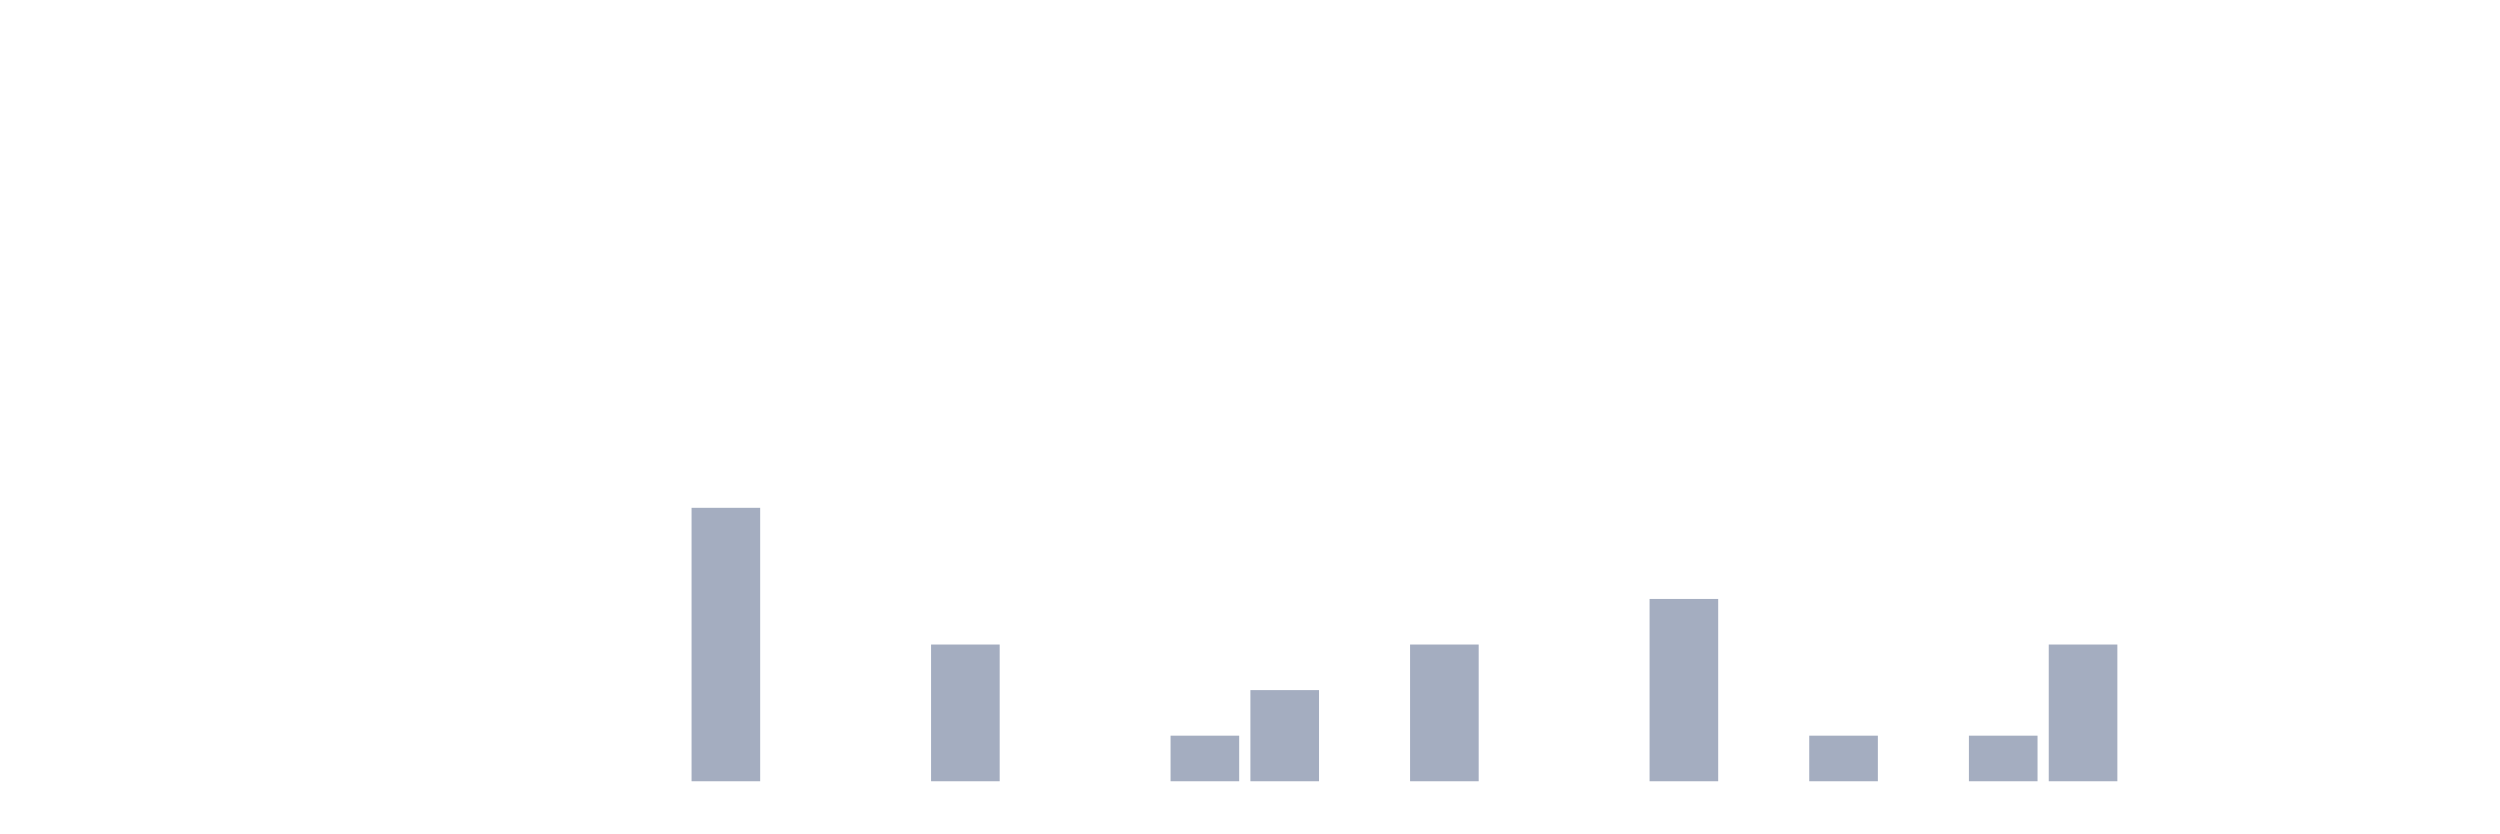
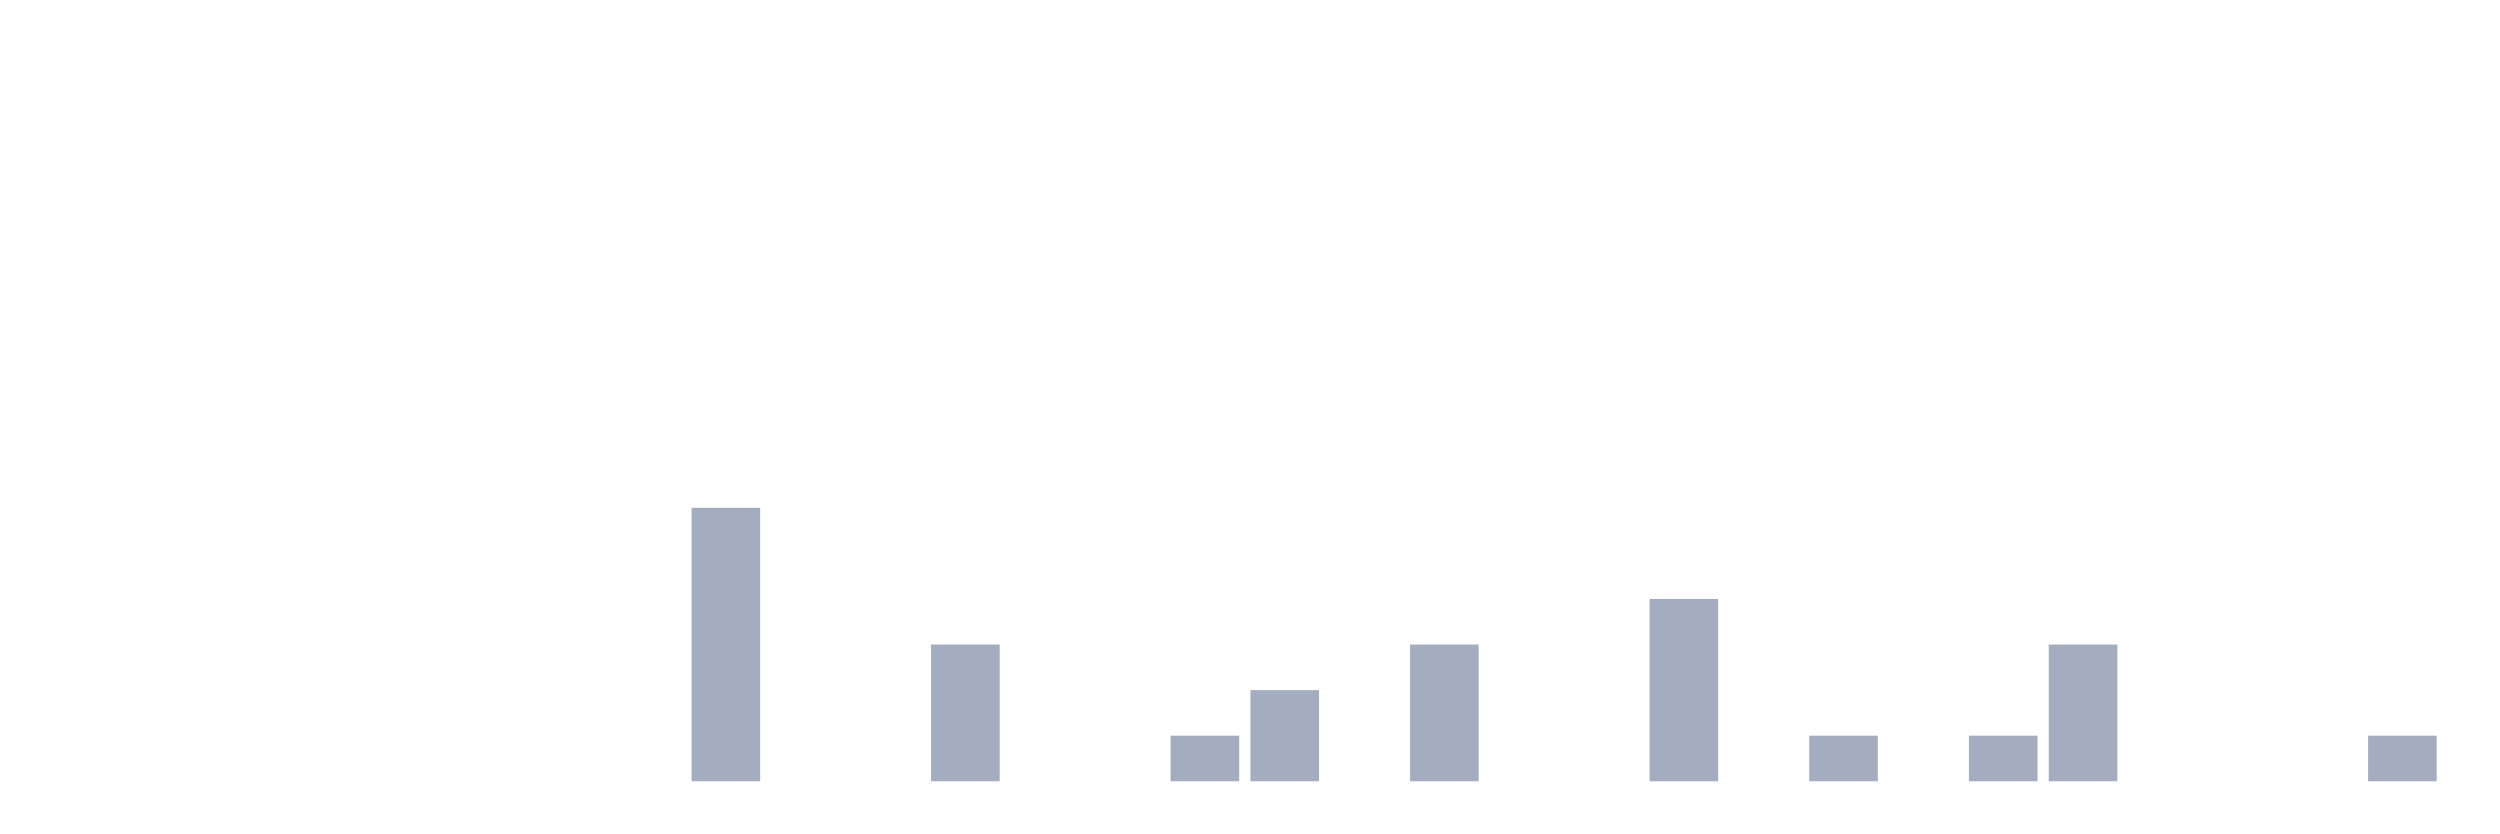
<svg xmlns="http://www.w3.org/2000/svg" viewBox="0 0 480 160">
  <g transform="translate(10,10)">
    <rect class="bar" x="0.153" width="13.175" y="140" height="0" fill="rgb(164,173,192)" />
    <rect class="bar" x="15.482" width="13.175" y="140" height="0" fill="rgb(164,173,192)" />
    <rect class="bar" x="30.81" width="13.175" y="140" height="0" fill="rgb(164,173,192)" />
    <rect class="bar" x="46.138" width="13.175" y="140" height="0" fill="rgb(164,173,192)" />
    <rect class="bar" x="61.466" width="13.175" y="140" height="0" fill="rgb(164,173,192)" />
    <rect class="bar" x="76.794" width="13.175" y="140" height="0" fill="rgb(164,173,192)" />
    <rect class="bar" x="92.123" width="13.175" y="140" height="0" fill="rgb(164,173,192)" />
    <rect class="bar" x="107.451" width="13.175" y="140" height="0" fill="rgb(164,173,192)" />
    <rect class="bar" x="122.779" width="13.175" y="87.5" height="52.5" fill="rgb(164,173,192)" />
    <rect class="bar" x="138.107" width="13.175" y="140" height="0" fill="rgb(164,173,192)" />
    <rect class="bar" x="153.436" width="13.175" y="140" height="0" fill="rgb(164,173,192)" />
    <rect class="bar" x="168.764" width="13.175" y="113.75" height="26.25" fill="rgb(164,173,192)" />
    <rect class="bar" x="184.092" width="13.175" y="140" height="0" fill="rgb(164,173,192)" />
    <rect class="bar" x="199.42" width="13.175" y="140" height="0" fill="rgb(164,173,192)" />
    <rect class="bar" x="214.748" width="13.175" y="131.25" height="8.75" fill="rgb(164,173,192)" />
    <rect class="bar" x="230.077" width="13.175" y="122.5" height="17.5" fill="rgb(164,173,192)" />
    <rect class="bar" x="245.405" width="13.175" y="140" height="0" fill="rgb(164,173,192)" />
    <rect class="bar" x="260.733" width="13.175" y="113.75" height="26.25" fill="rgb(164,173,192)" />
    <rect class="bar" x="276.061" width="13.175" y="140" height="0" fill="rgb(164,173,192)" />
    <rect class="bar" x="291.39" width="13.175" y="140" height="0" fill="rgb(164,173,192)" />
    <rect class="bar" x="306.718" width="13.175" y="105" height="35" fill="rgb(164,173,192)" />
    <rect class="bar" x="322.046" width="13.175" y="140" height="0" fill="rgb(164,173,192)" />
    <rect class="bar" x="337.374" width="13.175" y="131.25" height="8.75" fill="rgb(164,173,192)" />
    <rect class="bar" x="352.702" width="13.175" y="140" height="0" fill="rgb(164,173,192)" />
    <rect class="bar" x="368.031" width="13.175" y="131.25" height="8.75" fill="rgb(164,173,192)" />
    <rect class="bar" x="383.359" width="13.175" y="113.75" height="26.25" fill="rgb(164,173,192)" />
    <rect class="bar" x="398.687" width="13.175" y="140" height="0" fill="rgb(164,173,192)" />
    <rect class="bar" x="414.015" width="13.175" y="140" height="0" fill="rgb(164,173,192)" />
    <rect class="bar" x="429.344" width="13.175" y="140" height="0" fill="rgb(164,173,192)" />
-     <rect class="bar" x="444.672" width="13.175" y="140" height="0" fill="rgb(164,173,192)" />
+     <rect class="bar" x="444.672" width="13.175" y="131.25" height="8.75" fill="rgb(164,173,192)" />
  </g>
</svg>
